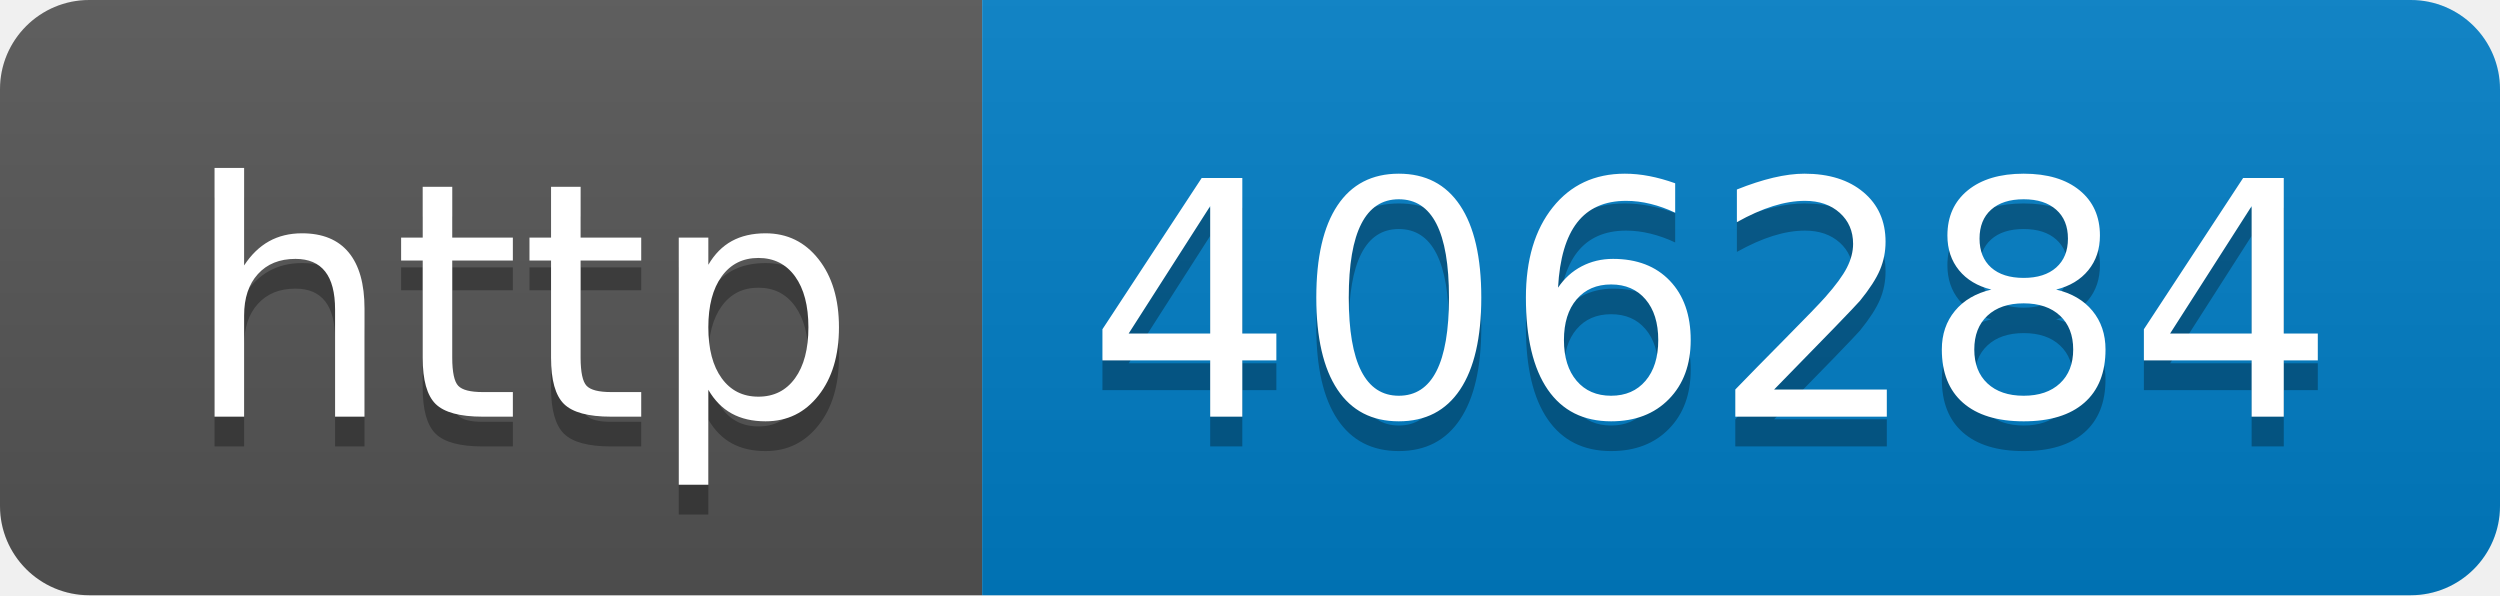
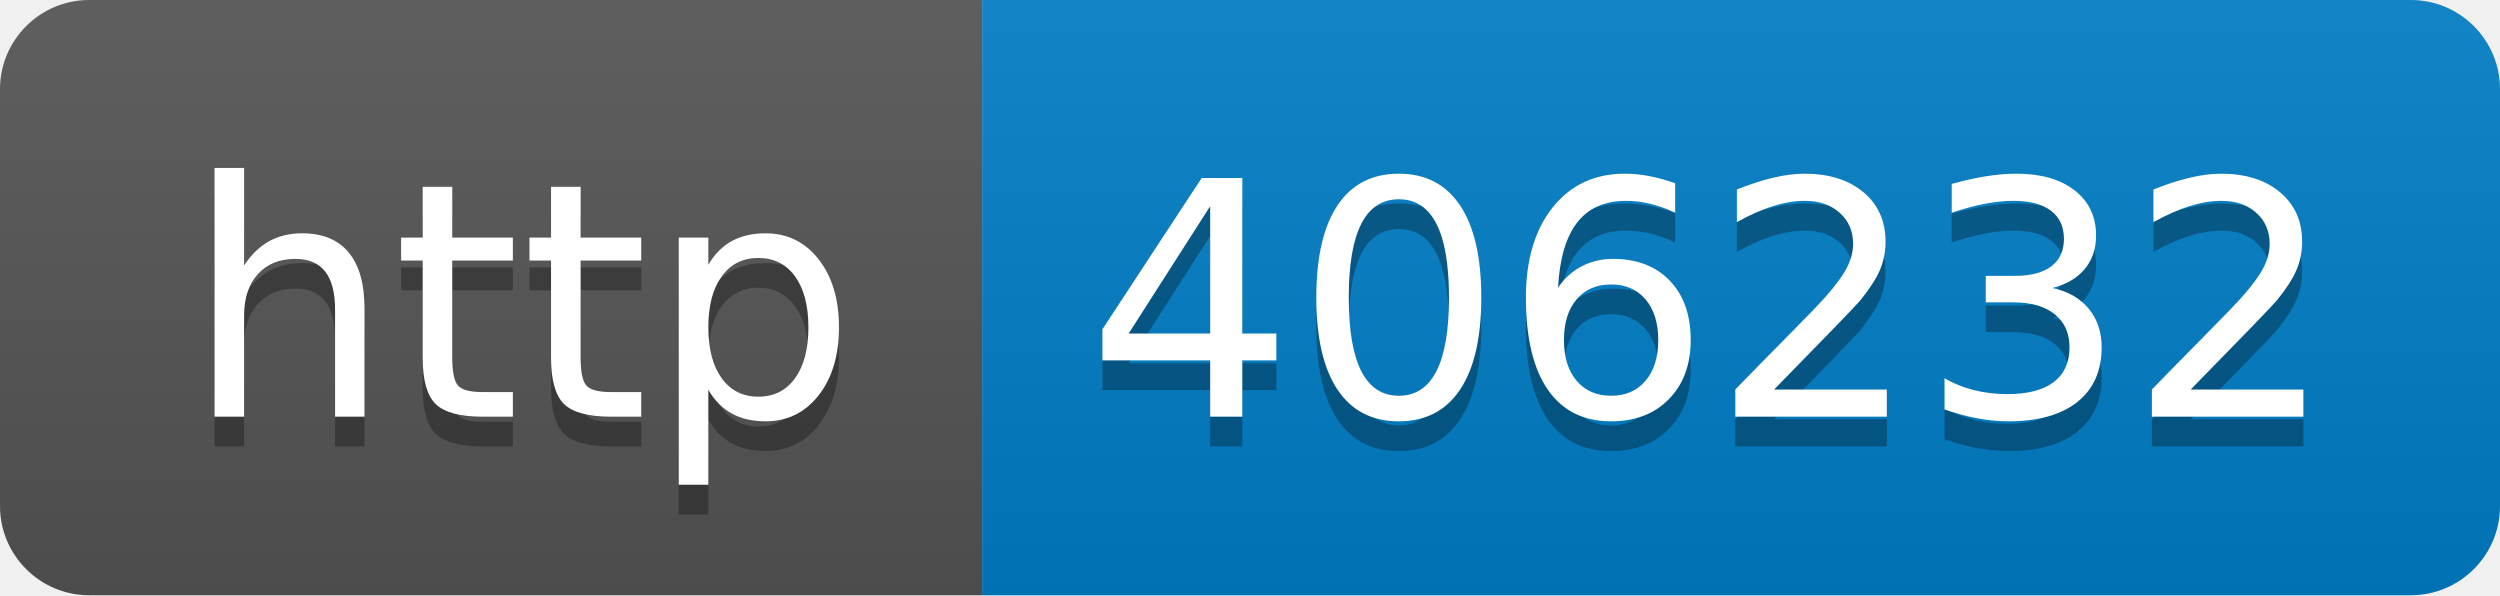
- <svg xmlns="http://www.w3.org/2000/svg" width="84" height="20" role="img" aria-label="http: 406284">
+ <svg xmlns="http://www.w3.org/2000/svg" width="84" height="20" role="img" aria-label="http: 406232">
  <linearGradient id="s" x2="0" y2="100%">
    <stop offset="0" stop-color="#bbb" stop-opacity=".1" />
    <stop offset="1" stop-opacity=".1" />
  </linearGradient>
  <clipPath id="r">
    <rect width="84" height="20" rx="3" fill="#fff" />
  </clipPath>
  <g clip-path="url(#r)">
    <rect width="33" height="20" fill="#555" />
    <rect x="33" width="51" height="20" fill="#007ec6" />
    <rect width="84" height="20" fill="url(#s)" />
  </g>
  <g fill="#fff" text-anchor="middle" font-family="Verdana,Geneva,DejaVu Sans,sans-serif" text-rendering="geometricPrecision" font-size="110">
    <text aria-hidden="true" x="175" y="150" fill="#010101" fill-opacity=".3" transform="scale(.1)" textLength="230">http</text>
    <text x="175" y="140" transform="scale(.1)" fill="#fff" textLength="230">http</text>
-     <text aria-hidden="true" x="575" y="150" fill="#010101" fill-opacity=".3" transform="scale(.1)" textLength="410">406284</text>
-     <text x="575" y="140" transform="scale(.1)" fill="#fff" textLength="410">406284</text>
+     <text aria-hidden="true" x="575" y="150" fill="#010101" fill-opacity=".3" transform="scale(.1)" textLength="410">406232</text>
+     <text x="575" y="140" transform="scale(.1)" fill="#fff" textLength="410">406232</text>
  </g>
</svg>
